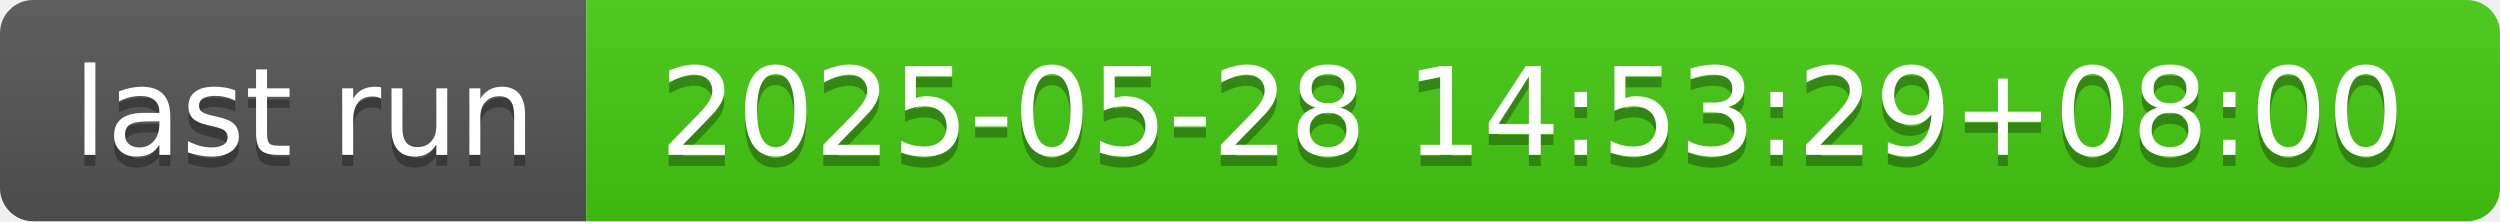
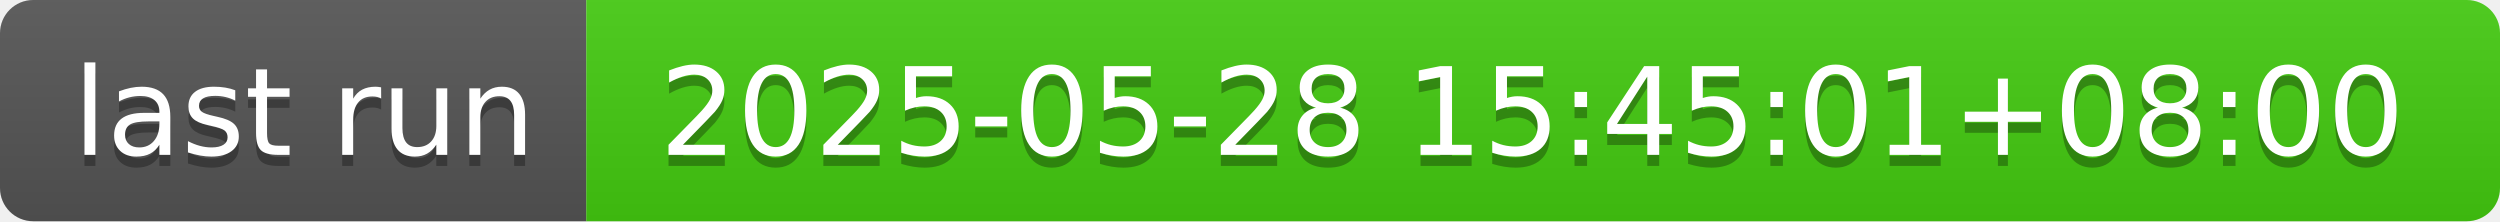
- <svg xmlns="http://www.w3.org/2000/svg" width="226" height="20" role="img" aria-label="last run: 2025-05-28 14:53:29+08:00">
+ <svg xmlns="http://www.w3.org/2000/svg" width="226" height="20" role="img" aria-label="last run: 2025-05-28 15:45:01+08:00">
  <linearGradient id="s" x2="0" y2="100%">
    <stop offset="0" stop-color="#bbb" stop-opacity=".1" />
    <stop offset="1" stop-opacity=".1" />
  </linearGradient>
  <clipPath id="r">
    <rect width="226" height="20" rx="3" fill="#fff" />
  </clipPath>
  <g clip-path="url(#r)">
    <rect width="53" height="20" fill="#555" />
    <rect x="53" width="173" height="20" fill="#4c1" />
    <rect width="226" height="20" fill="url(#s)" />
  </g>
  <g fill="#fff" text-anchor="middle" font-family="Verdana,Geneva,DejaVu Sans,sans-serif" text-rendering="geometricPrecision" font-size="110">
    <text aria-hidden="true" x="275" y="150" fill="#010101" fill-opacity=".3" transform="scale(.1)" textLength="430">last run</text>
    <text x="275" y="140" transform="scale(.1)" fill="#fff" textLength="430">last run</text>
-     <text aria-hidden="true" x="1385" y="150" fill="#010101" fill-opacity=".3" transform="scale(.1)" textLength="1630">2025-05-28 14:53:29+08:00</text>
-     <text x="1385" y="140" transform="scale(.1)" fill="#fff" textLength="1630">2025-05-28 14:53:29+08:00</text>
+     <text aria-hidden="true" x="1385" y="150" fill="#010101" fill-opacity=".3" transform="scale(.1)" textLength="1630">2025-05-28 15:45:01+08:00</text>
+     <text x="1385" y="140" transform="scale(.1)" fill="#fff" textLength="1630">2025-05-28 15:45:01+08:00</text>
  </g>
</svg>
